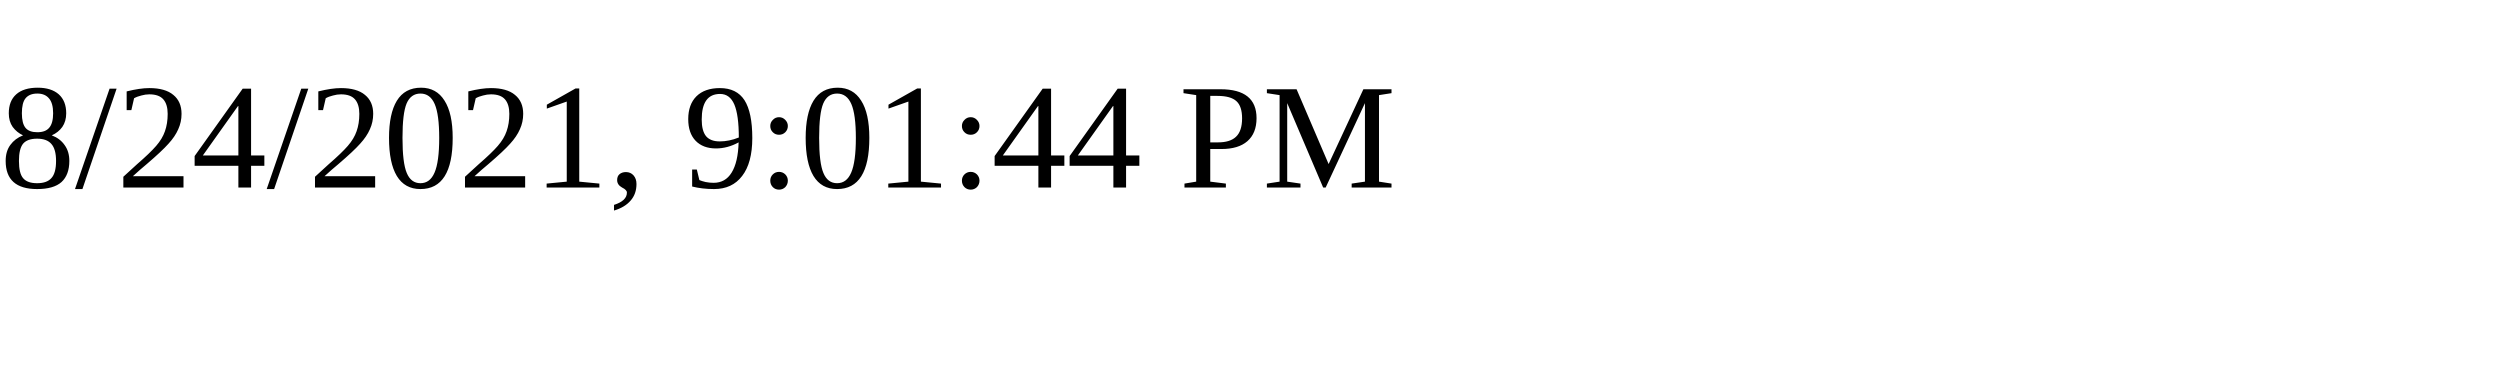
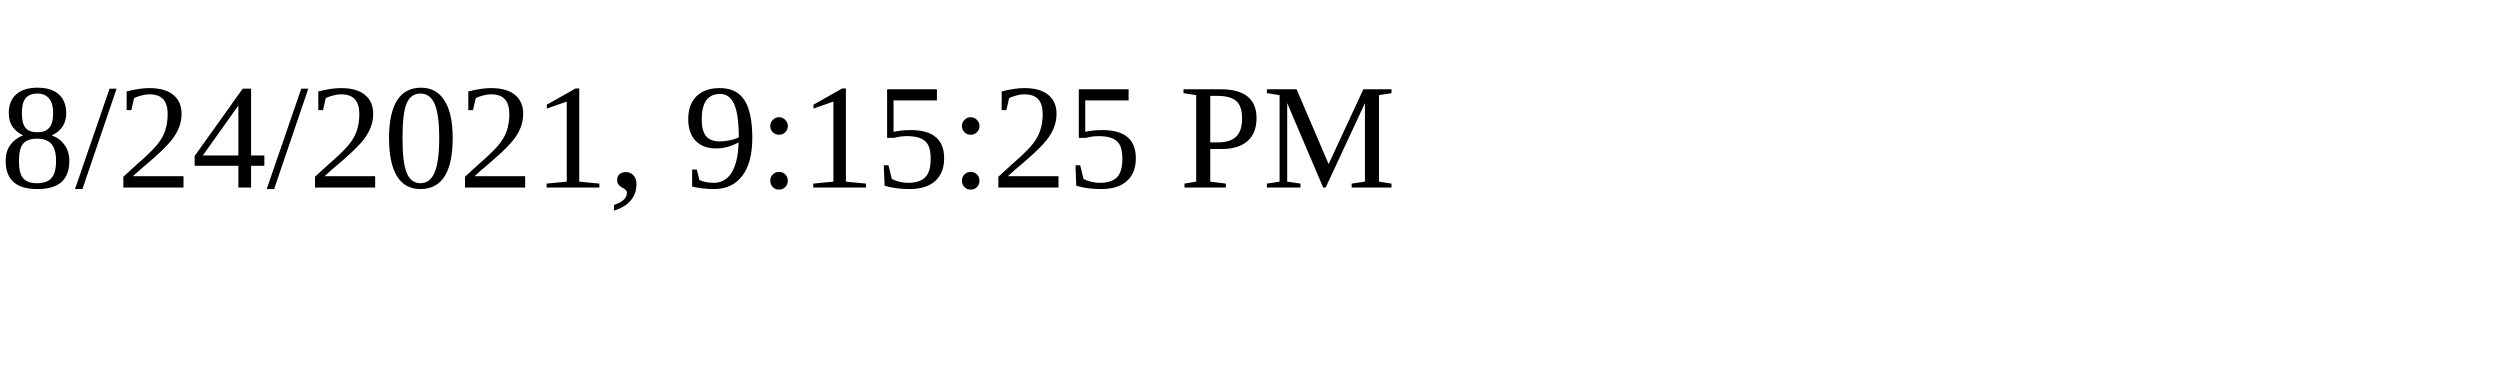
<svg xmlns="http://www.w3.org/2000/svg" height="30" width="200">
-   <text x="0" y="15">8/24/2021, 9:01:44 PM</text>
+   <text x="0" y="15">8/24/2021, 9:15:25 PM</text>
</svg>
